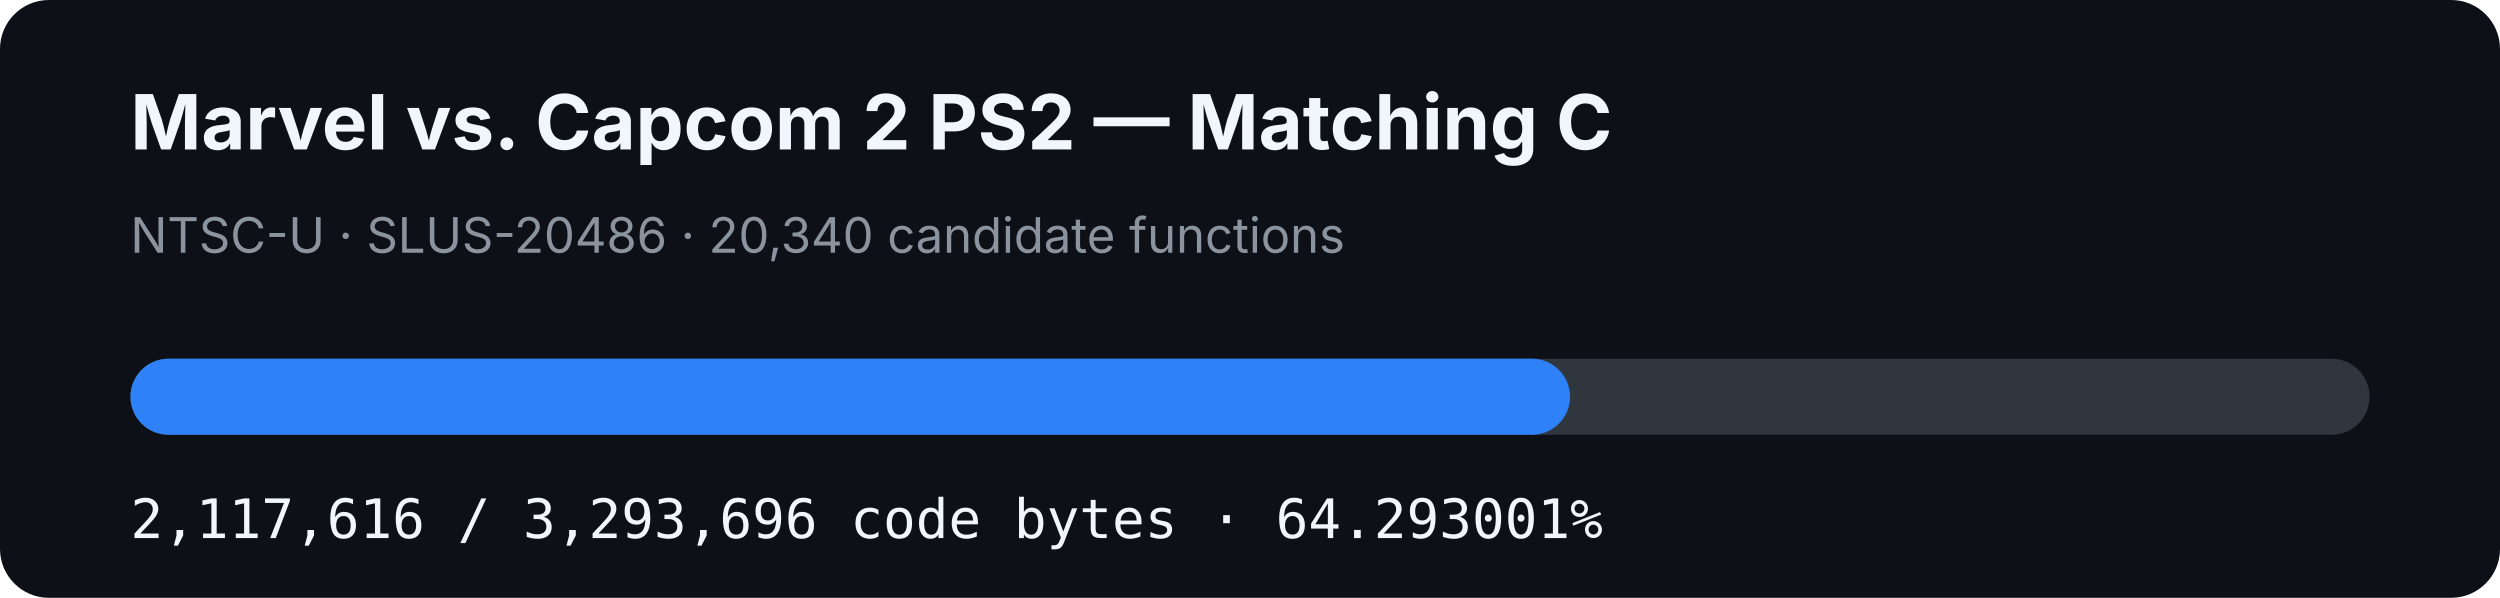
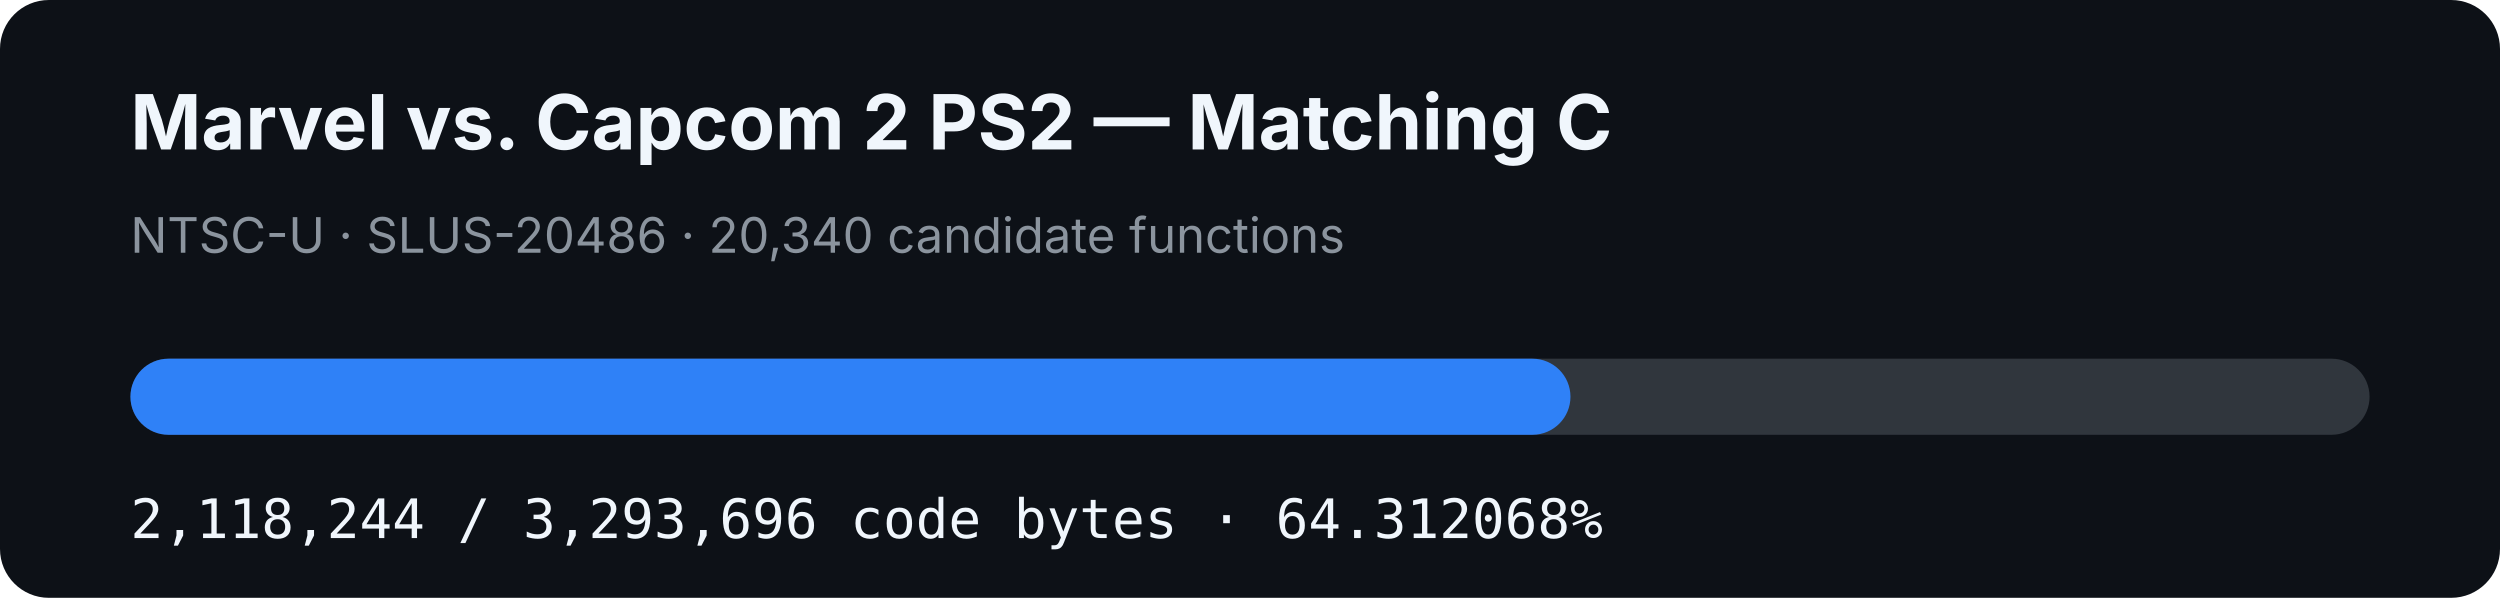
- <svg xmlns="http://www.w3.org/2000/svg" width="920" height="220" viewBox="0 0 920 220" role="img" aria-label="MVC2 PS2 matching C progress: 64.293001%">
+ <svg xmlns="http://www.w3.org/2000/svg" width="920" height="220" viewBox="0 0 920 220" role="img" aria-label="MVC2 PS2 matching C progress: 64.312068%">
  <rect width="920" height="220" rx="18" fill="#0d1117" />
  <text x="48" y="55" fill="#f0f6fc" font-family="-apple-system,BlinkMacSystemFont,Segoe UI,sans-serif" font-size="28" font-weight="700">Marvel vs. Capcom 2 PS2 — Matching C</text>
  <text x="48" y="93" fill="#8b949e" font-family="-apple-system,BlinkMacSystemFont,Segoe UI,sans-serif" font-size="18">NTSC-U · SLUS-20486 · 20,340 candidate functions</text>
  <rect x="48" y="132" width="824" height="28" rx="14" fill="#30363d" />
-   <rect x="48" y="132" width="529.774" height="28" rx="14" fill="#2f81f7" />
-   <text x="48" y="198" fill="#f0f6fc" font-family="ui-monospace,SFMono-Regular,Menlo,monospace" font-size="20">2,117,616 / 3,293,696 code bytes · 64.293001%</text>
+   <rect x="48" y="132" width="529.931" height="28" rx="14" fill="#2f81f7" />
+   <text x="48" y="198" fill="#f0f6fc" font-family="ui-monospace,SFMono-Regular,Menlo,monospace" font-size="20">2,118,244 / 3,293,696 code bytes · 64.312068%</text>
</svg>
